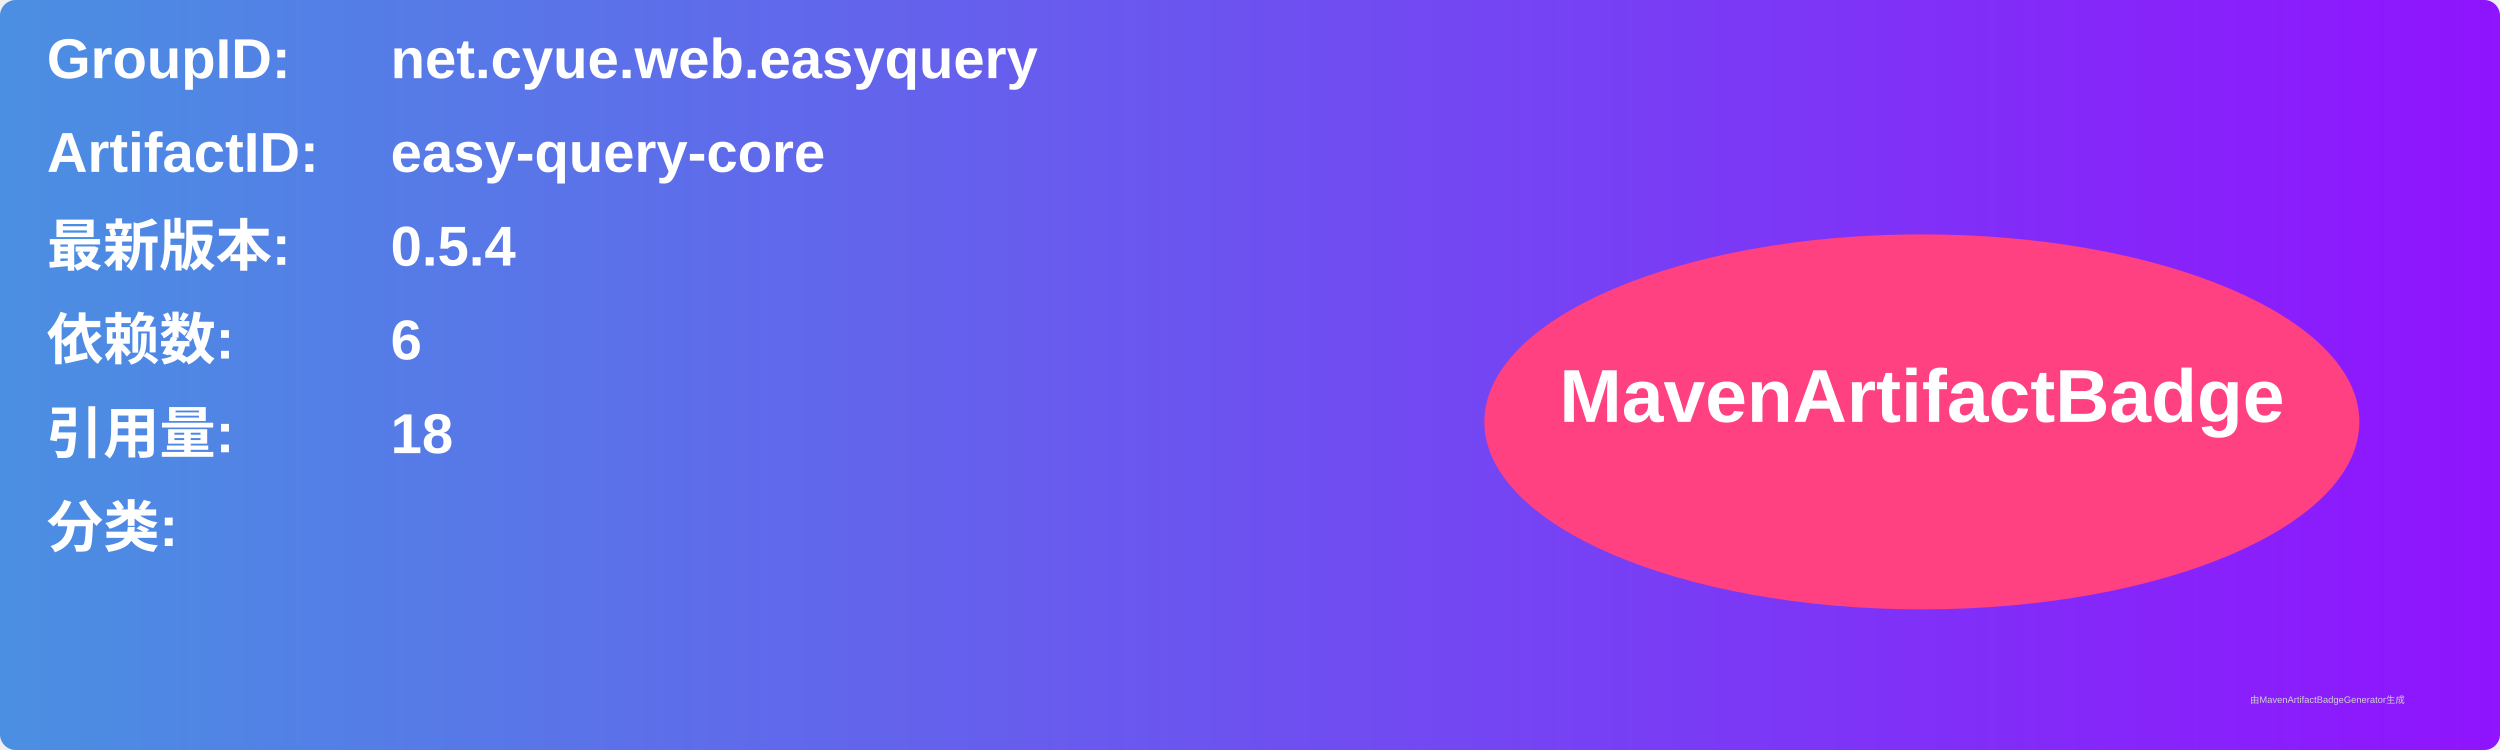
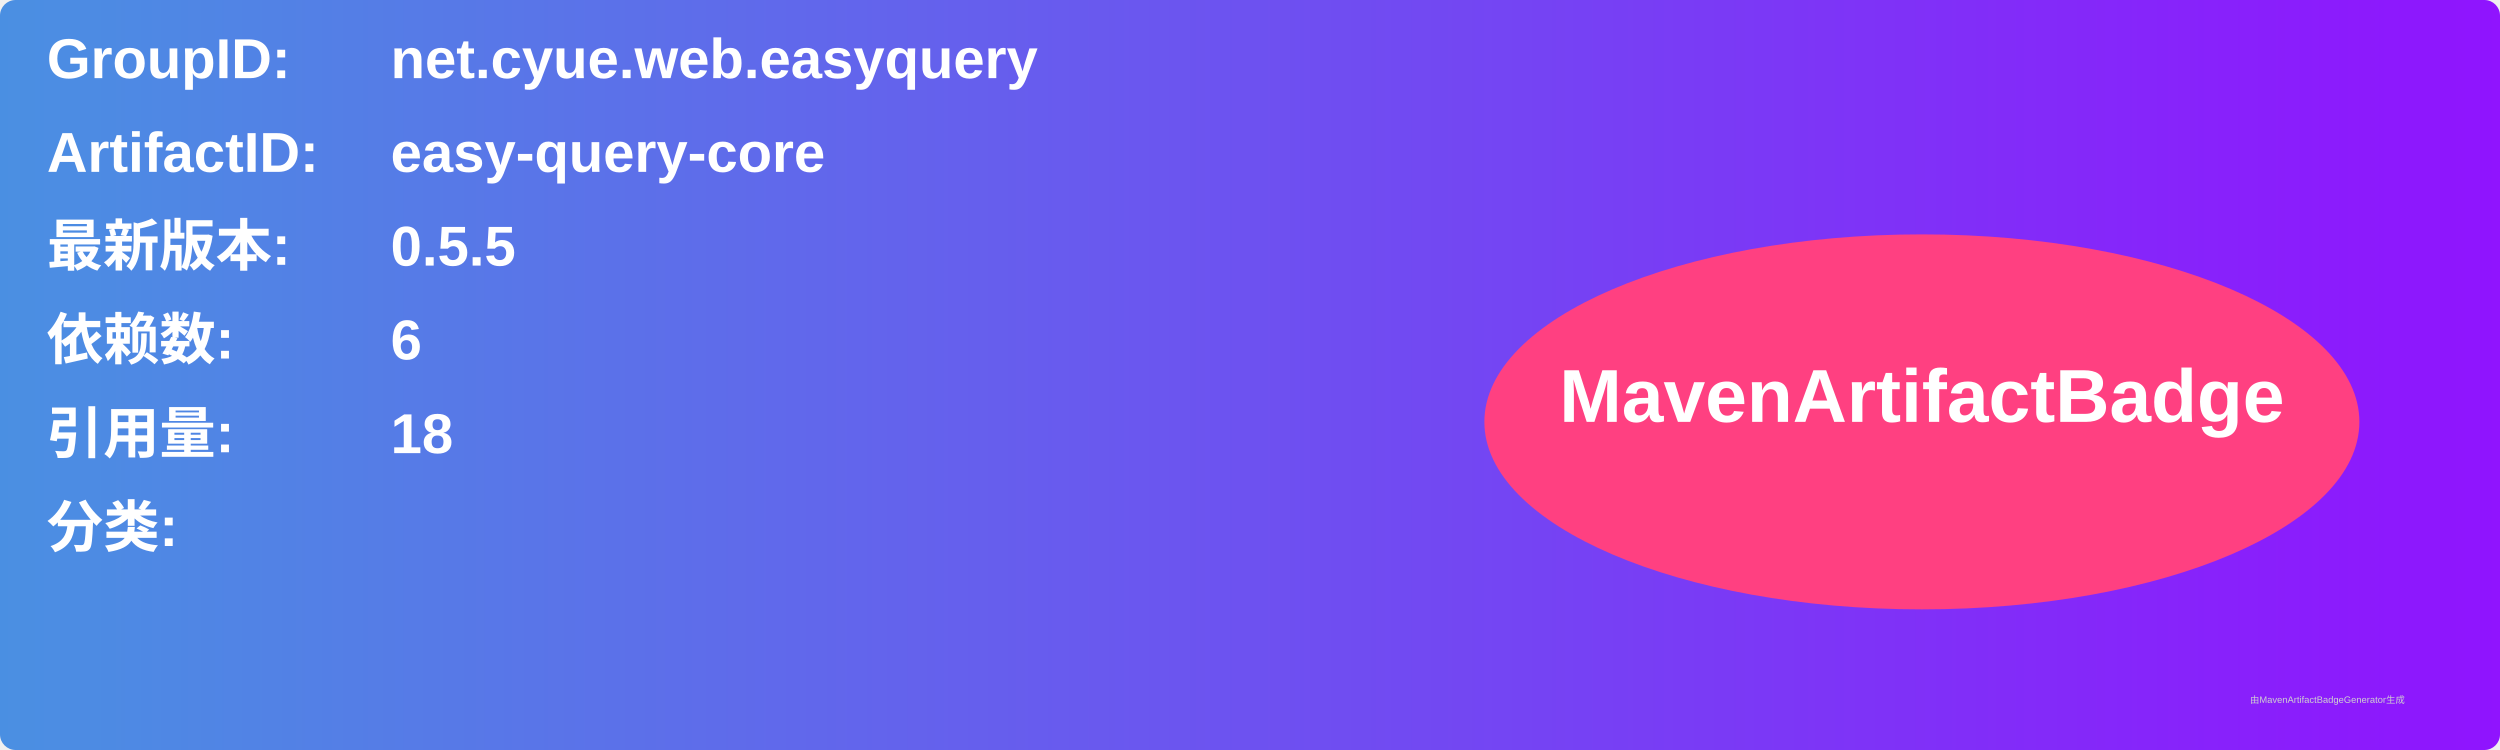
<svg xmlns="http://www.w3.org/2000/svg" width="800" height="240" viewBox="0 0 800 240">
  <linearGradient id="grad" x1="0%" y1="0%" x2="100%" y2="0%">
    <stop offset="0%" stop-color="#4a90e2" />
    <stop offset="100%" stop-color="#9013fe" />
  </linearGradient>
  <rect width="100%" height="100%" rx="5" ry="5" fill="url(#grad)" />
  <g transform="translate(15, 15)">
    <text x="0" y="10" font-family="Arial" font-size="18" fill="white" font-weight="bold" width="260">GroupID:</text>
    <text x="110" y="10" font-family="Arial" font-size="18" fill="white" font-weight="bold" width="460">net.cyue.web.easyquery</text>
    <text x="0" y="40" font-family="Arial" font-size="18" fill="white" font-weight="bold" width="260">ArtifactID:</text>
    <text x="110" y="40" font-family="Arial" font-size="18" fill="white" font-weight="bold" width="460">easy-query-core</text>
    <text x="0" y="70" font-family="Arial" font-size="18" fill="white" font-weight="bold">最新版本:</text>
    <text x="110" y="70" font-family="Arial" font-size="18" fill="white" font-weight="bold">
-       <tspan font-weight="bold">0.5.4</tspan>
+       <tspan font-weight="bold">0.5.5</tspan>
    </text>
    <text x="0" y="100" font-family="Arial" font-size="18" fill="white" font-weight="bold">依赖数: </text>
    <text x="110" y="100" font-family="Arial" font-size="18" fill="white">
      <tspan font-weight="bold">6</tspan>
    </text>
    <text x="0" y="130" font-family="Arial" font-size="18" fill="white" font-weight="bold">引用量: </text>
    <text x="110" y="130" font-family="Arial" font-size="18" fill="white">
      <tspan font-weight="bold">18</tspan>
    </text>
    <text x="0" y="160" font-family="Arial" font-size="18" fill="white" font-weight="bold">分类:</text>
    <text x="10" y="190" font-family="Arial" font-size="10" fill="white">
      <tspan font-weight="bold" />
    </text>
    <ellipse cx="600" cy="120" rx="140" ry="60" fill="#ff4081" />
    <text x="600" y="120" text-anchor="middle" font-family="Arial" font-size="24" fill="white" font-weight="bold">MavenArtifactBadge</text>
  </g>
  <text x="720" y="225" font-family="Arial" font-size="3" fill="#d0d0d0">由MavenArtifactBadgeGenerator生成</text>
</svg>
